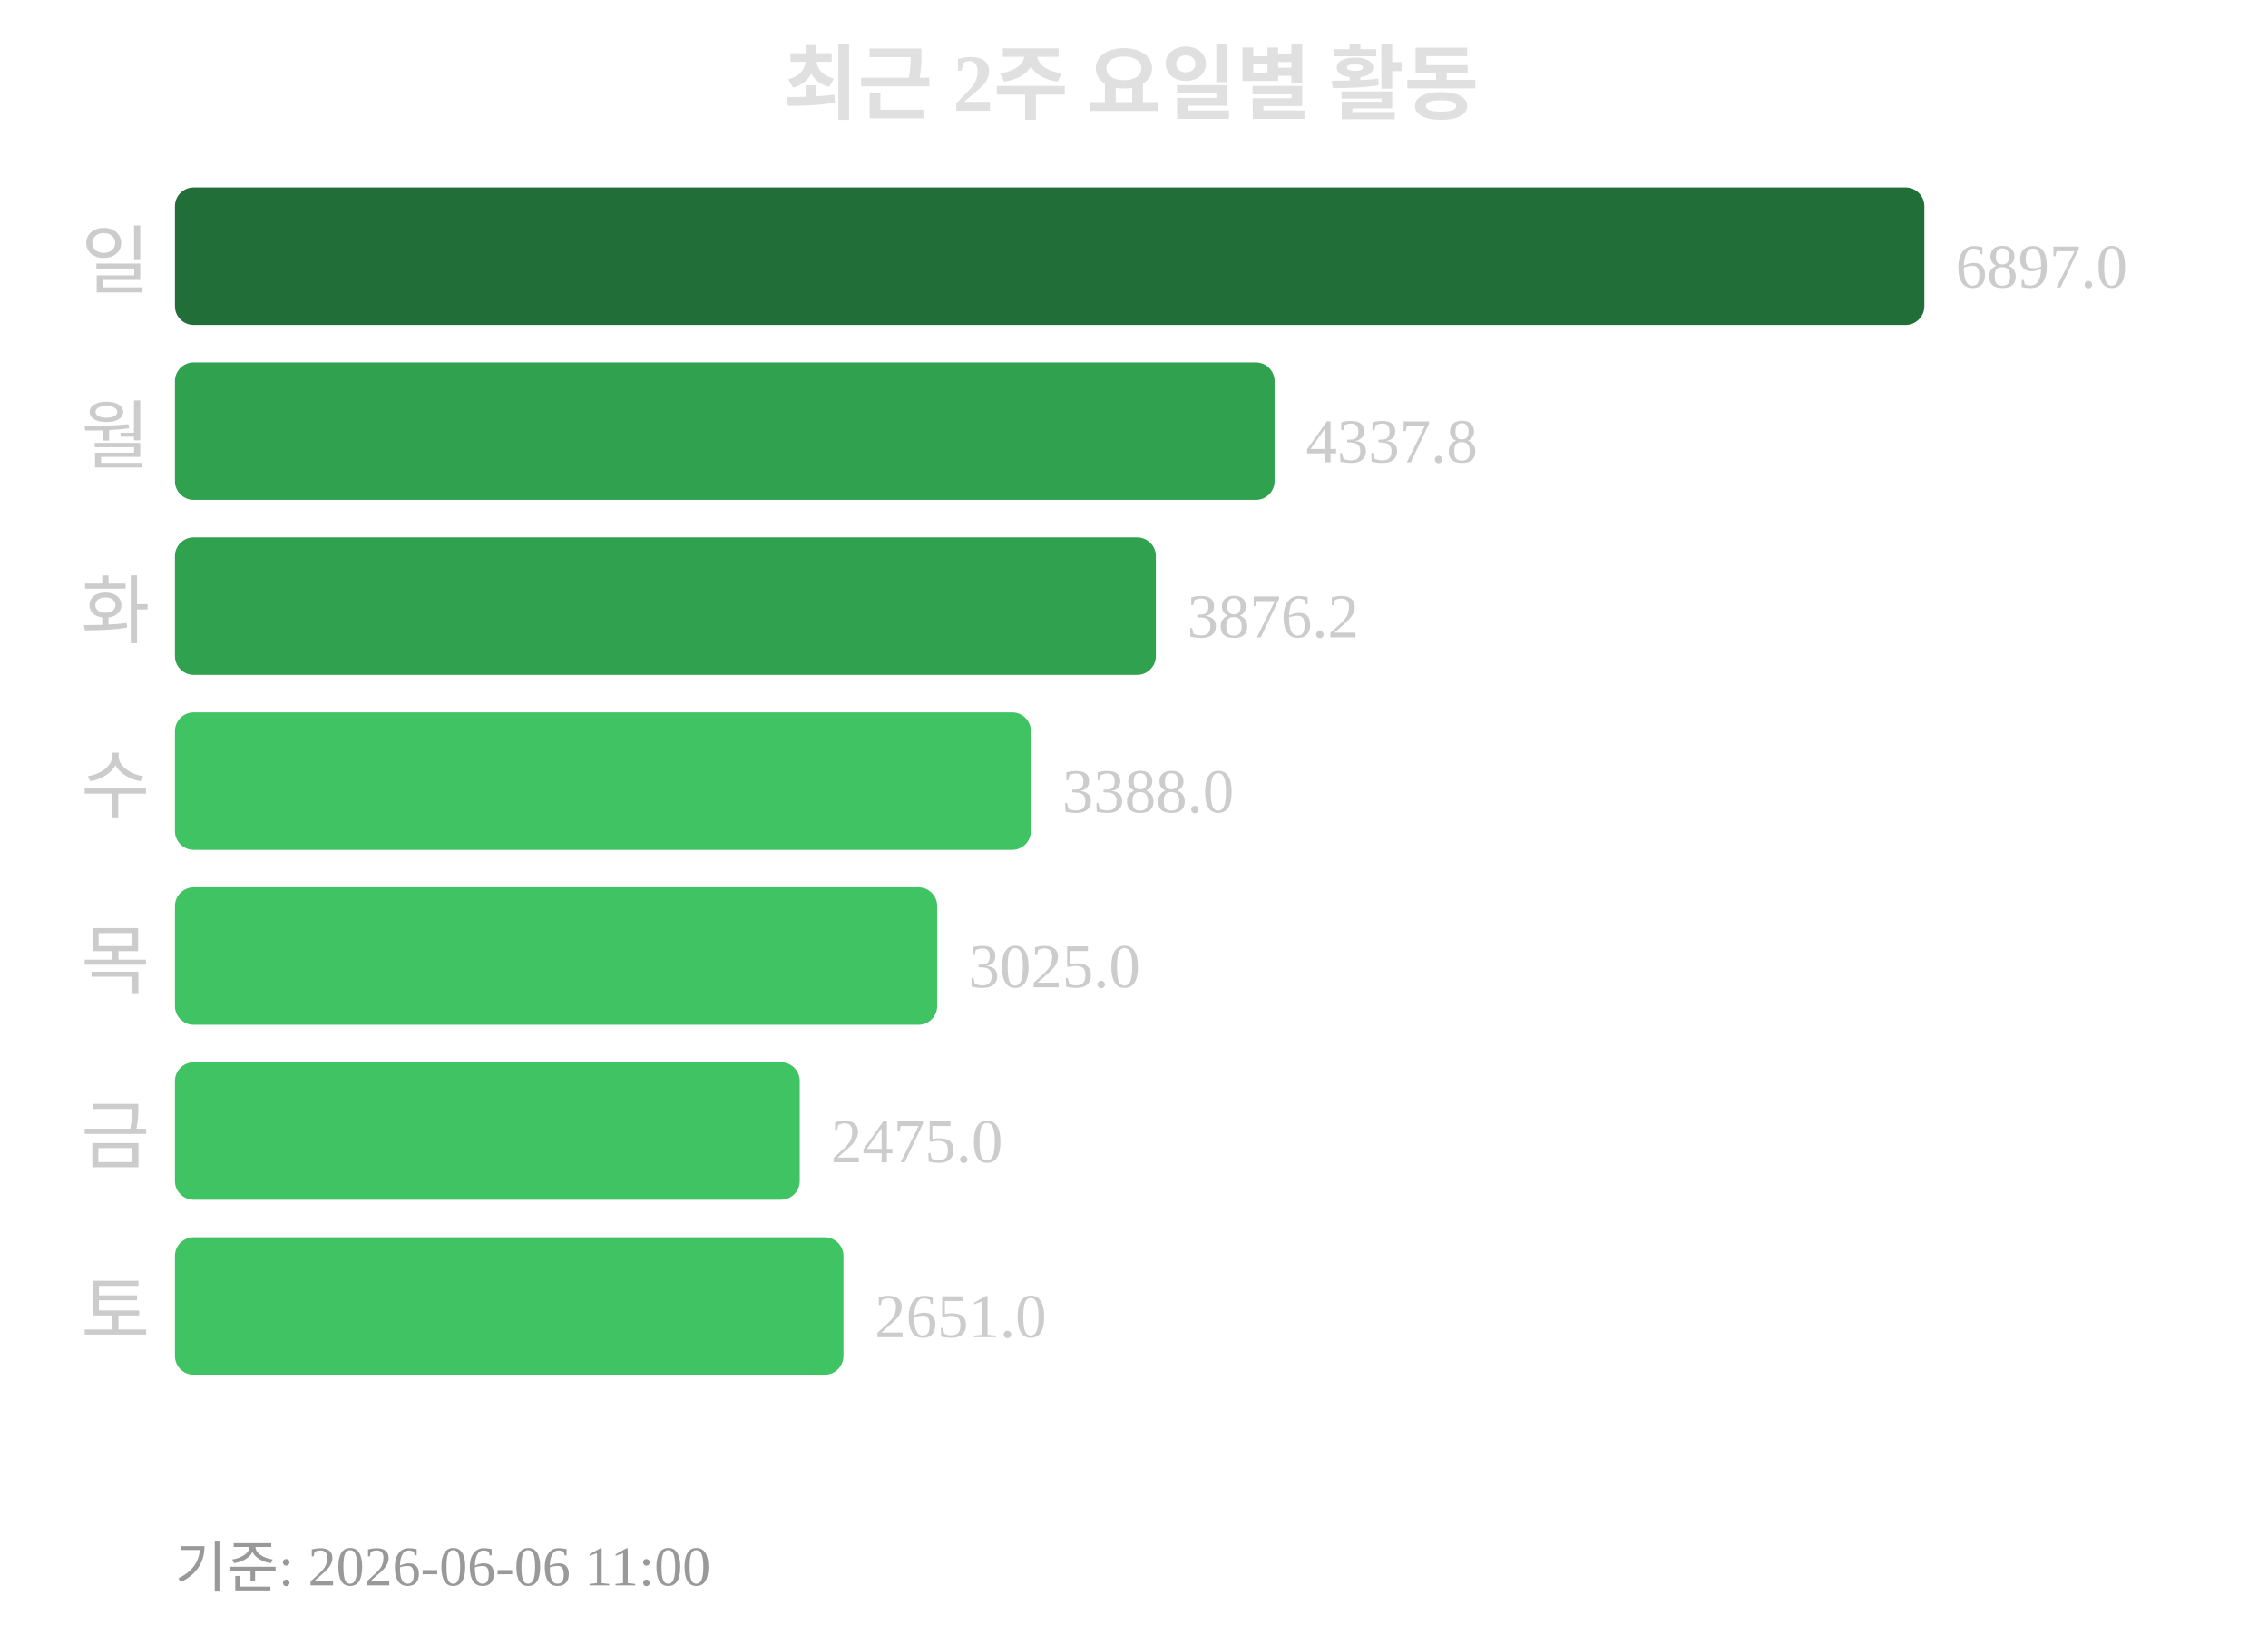
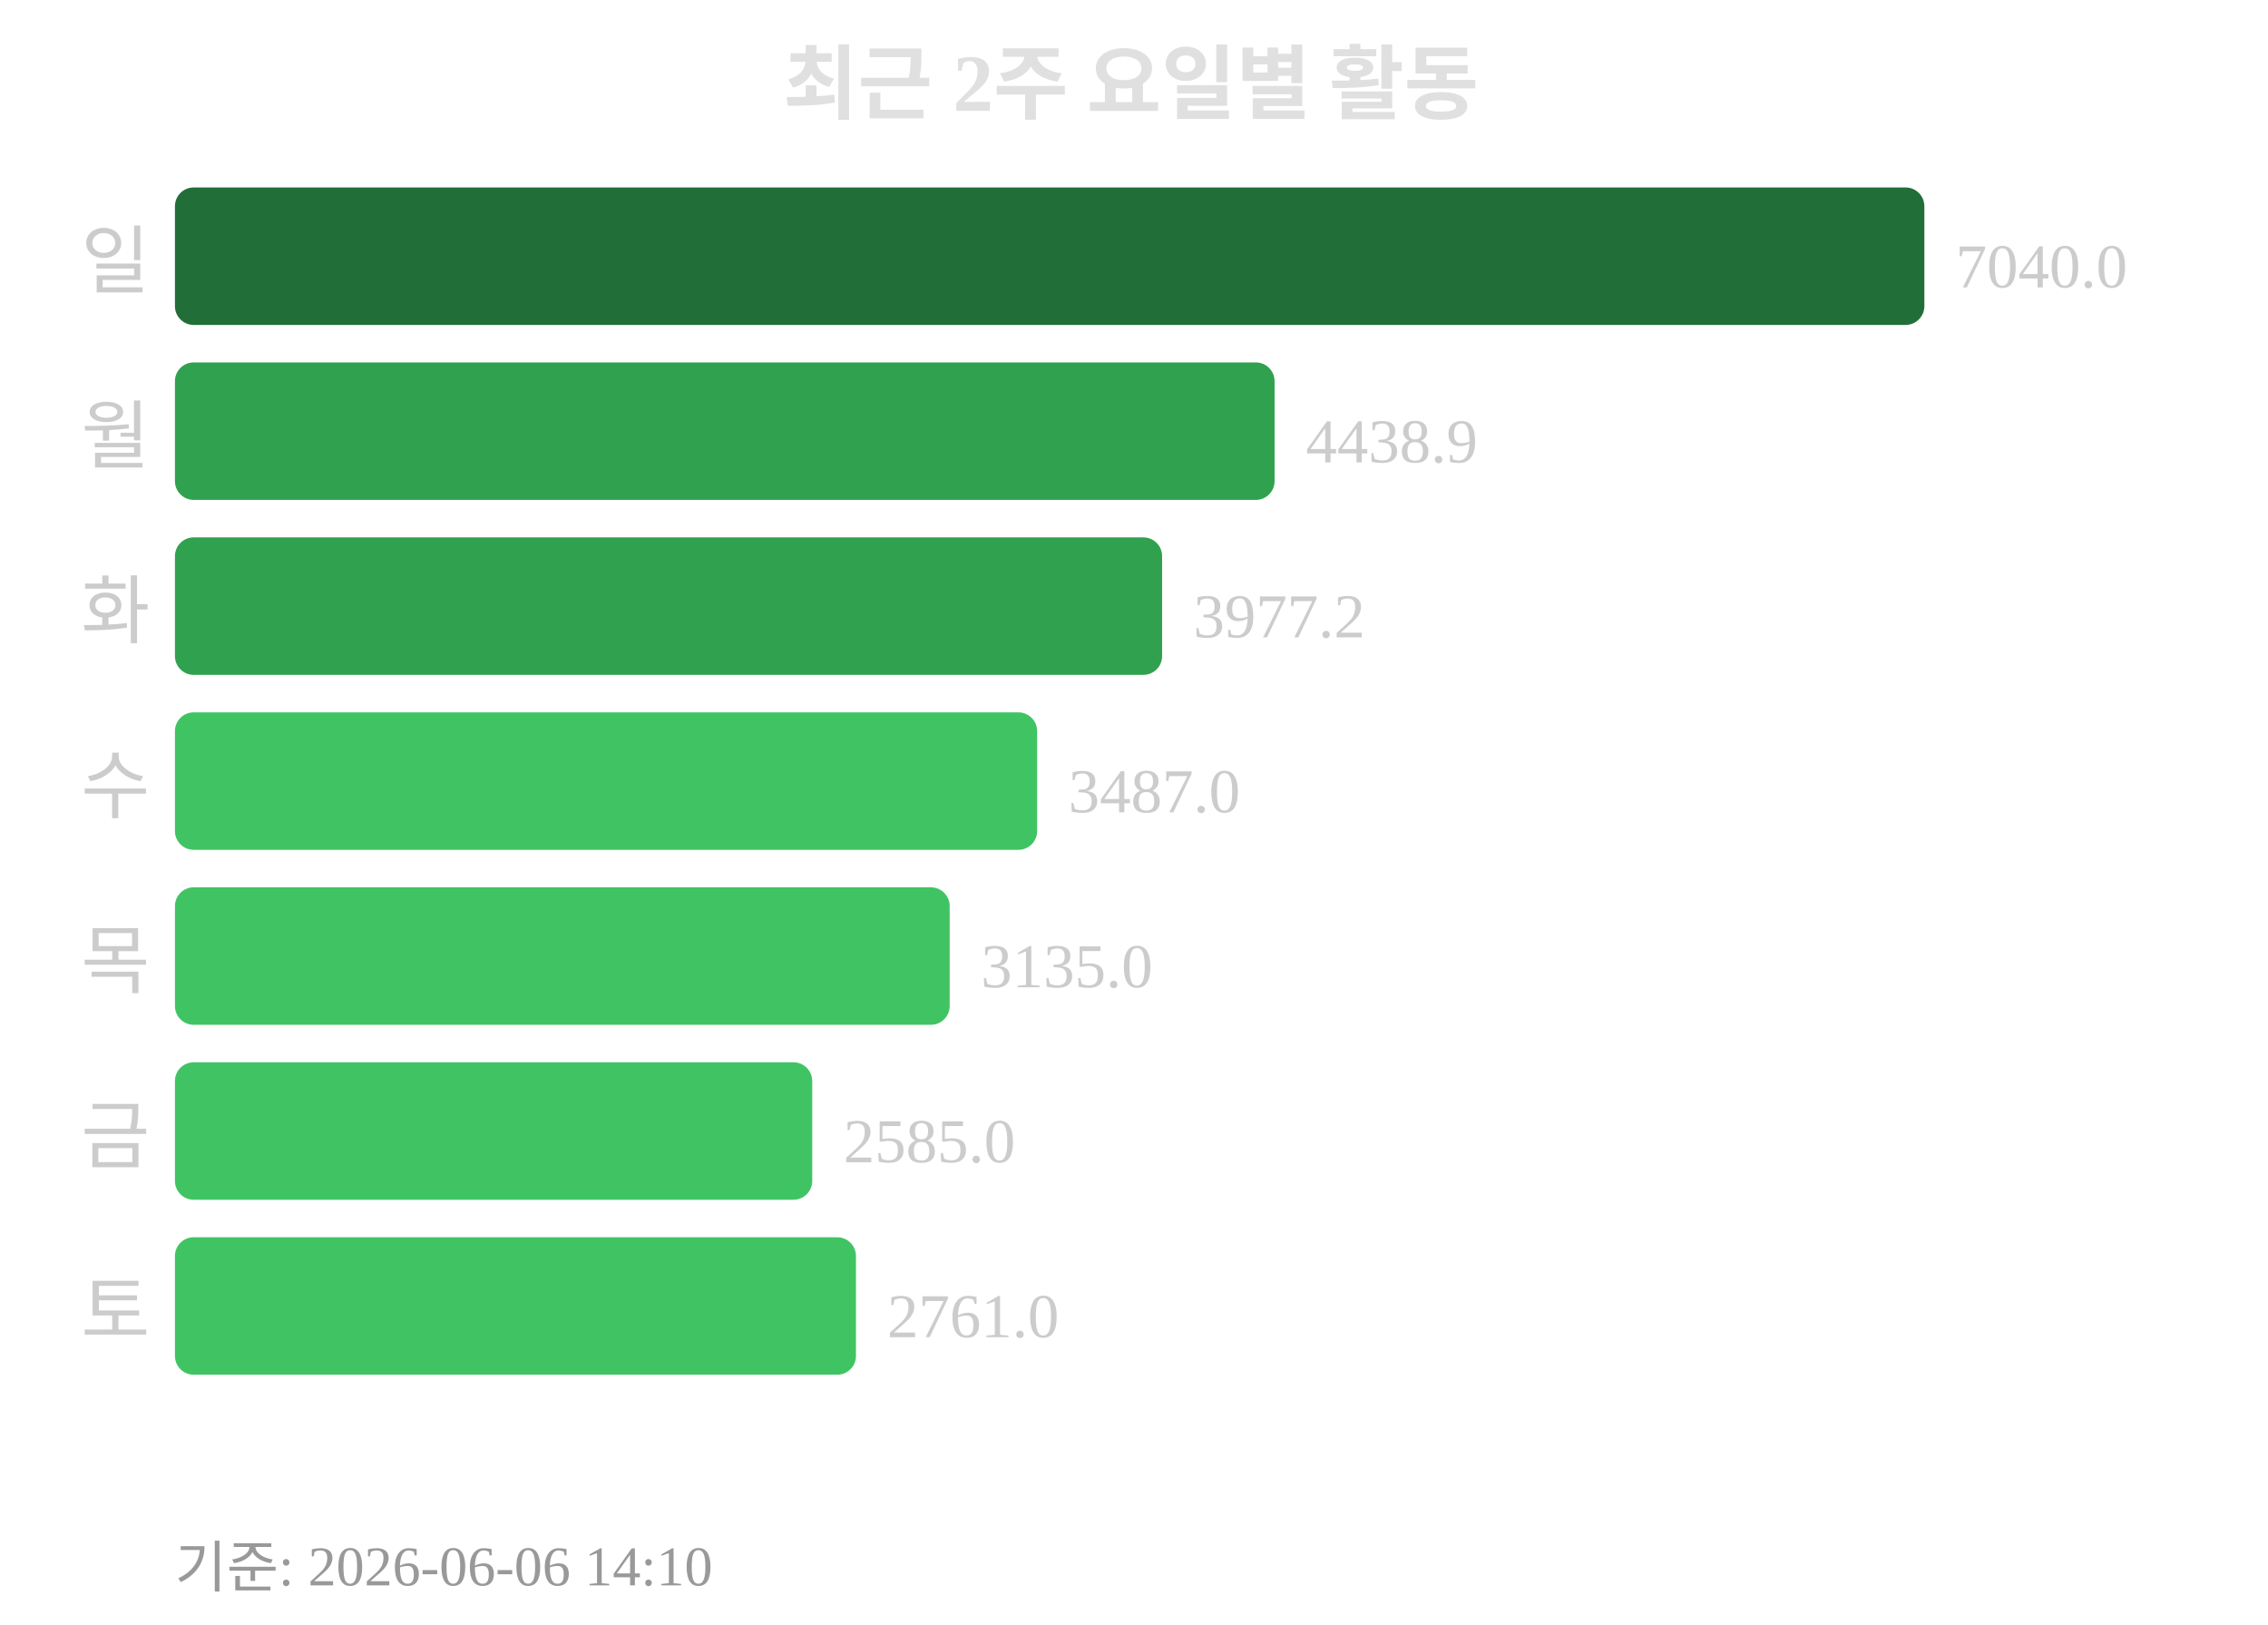
<svg xmlns="http://www.w3.org/2000/svg" width="363" height="260">
  <text x="181" y="18" text-anchor="middle" font-size="13" font-weight="bold" fill="#e0e0e0">최근 2주 요일별 활동</text>
  <text x="24" y="46" text-anchor="end" font-size="12" fill="#cccccc">일</text>
  <rect x="28" y="30" width="280" height="22" rx="3" fill="#216e39" />
-   <text x="313" y="46" font-size="10" fill="#cccccc">6897.0</text>
+   <text x="313" y="46" font-size="10" fill="#cccccc">7040.0</text>
  <text x="24" y="74" text-anchor="end" font-size="12" fill="#cccccc">월</text>
  <rect x="28" y="58" width="176" height="22" rx="3" fill="#30a14e" />
-   <text x="209" y="74" font-size="10" fill="#cccccc">4337.8</text>
+   <text x="209" y="74" font-size="10" fill="#cccccc">4438.9</text>
  <text x="24" y="102" text-anchor="end" font-size="12" fill="#cccccc">화</text>
-   <rect x="28" y="86" width="157" height="22" rx="3" fill="#30a14e" />
-   <text x="190" y="102" font-size="10" fill="#cccccc">3876.2</text>
+   <rect x="28" y="86" width="158" height="22" rx="3" fill="#30a14e" />
+   <text x="191" y="102" font-size="10" fill="#cccccc">3977.2</text>
  <text x="24" y="130" text-anchor="end" font-size="12" fill="#cccccc">수</text>
-   <rect x="28" y="114" width="137" height="22" rx="3" fill="#40c463" />
-   <text x="170" y="130" font-size="10" fill="#cccccc">3388.0</text>
+   <rect x="28" y="114" width="138" height="22" rx="3" fill="#40c463" />
+   <text x="171" y="130" font-size="10" fill="#cccccc">3487.0</text>
  <text x="24" y="158" text-anchor="end" font-size="12" fill="#cccccc">목</text>
-   <rect x="28" y="142" width="122" height="22" rx="3" fill="#40c463" />
-   <text x="155" y="158" font-size="10" fill="#cccccc">3025.0</text>
+   <rect x="28" y="142" width="124" height="22" rx="3" fill="#40c463" />
+   <text x="157" y="158" font-size="10" fill="#cccccc">3135.0</text>
  <text x="24" y="186" text-anchor="end" font-size="12" fill="#cccccc">금</text>
-   <rect x="28" y="170" width="100" height="22" rx="3" fill="#40c463" />
-   <text x="133" y="186" font-size="10" fill="#cccccc">2475.0</text>
+   <rect x="28" y="170" width="102" height="22" rx="3" fill="#40c463" />
+   <text x="135" y="186" font-size="10" fill="#cccccc">2585.0</text>
  <text x="24" y="214" text-anchor="end" font-size="12" fill="#cccccc">토</text>
-   <rect x="28" y="198" width="107" height="22" rx="3" fill="#40c463" />
-   <text x="140" y="214" font-size="10" fill="#cccccc">2651.0</text>
-   <text x="28" y="254" font-size="9" fill="#999999">기준: 2026-06-06 11:00</text>
+   <rect x="28" y="198" width="109" height="22" rx="3" fill="#40c463" />
+   <text x="142" y="214" font-size="10" fill="#cccccc">2761.0</text>
+   <text x="28" y="254" font-size="9" fill="#999999">기준: 2026-06-06 14:10</text>
</svg>
